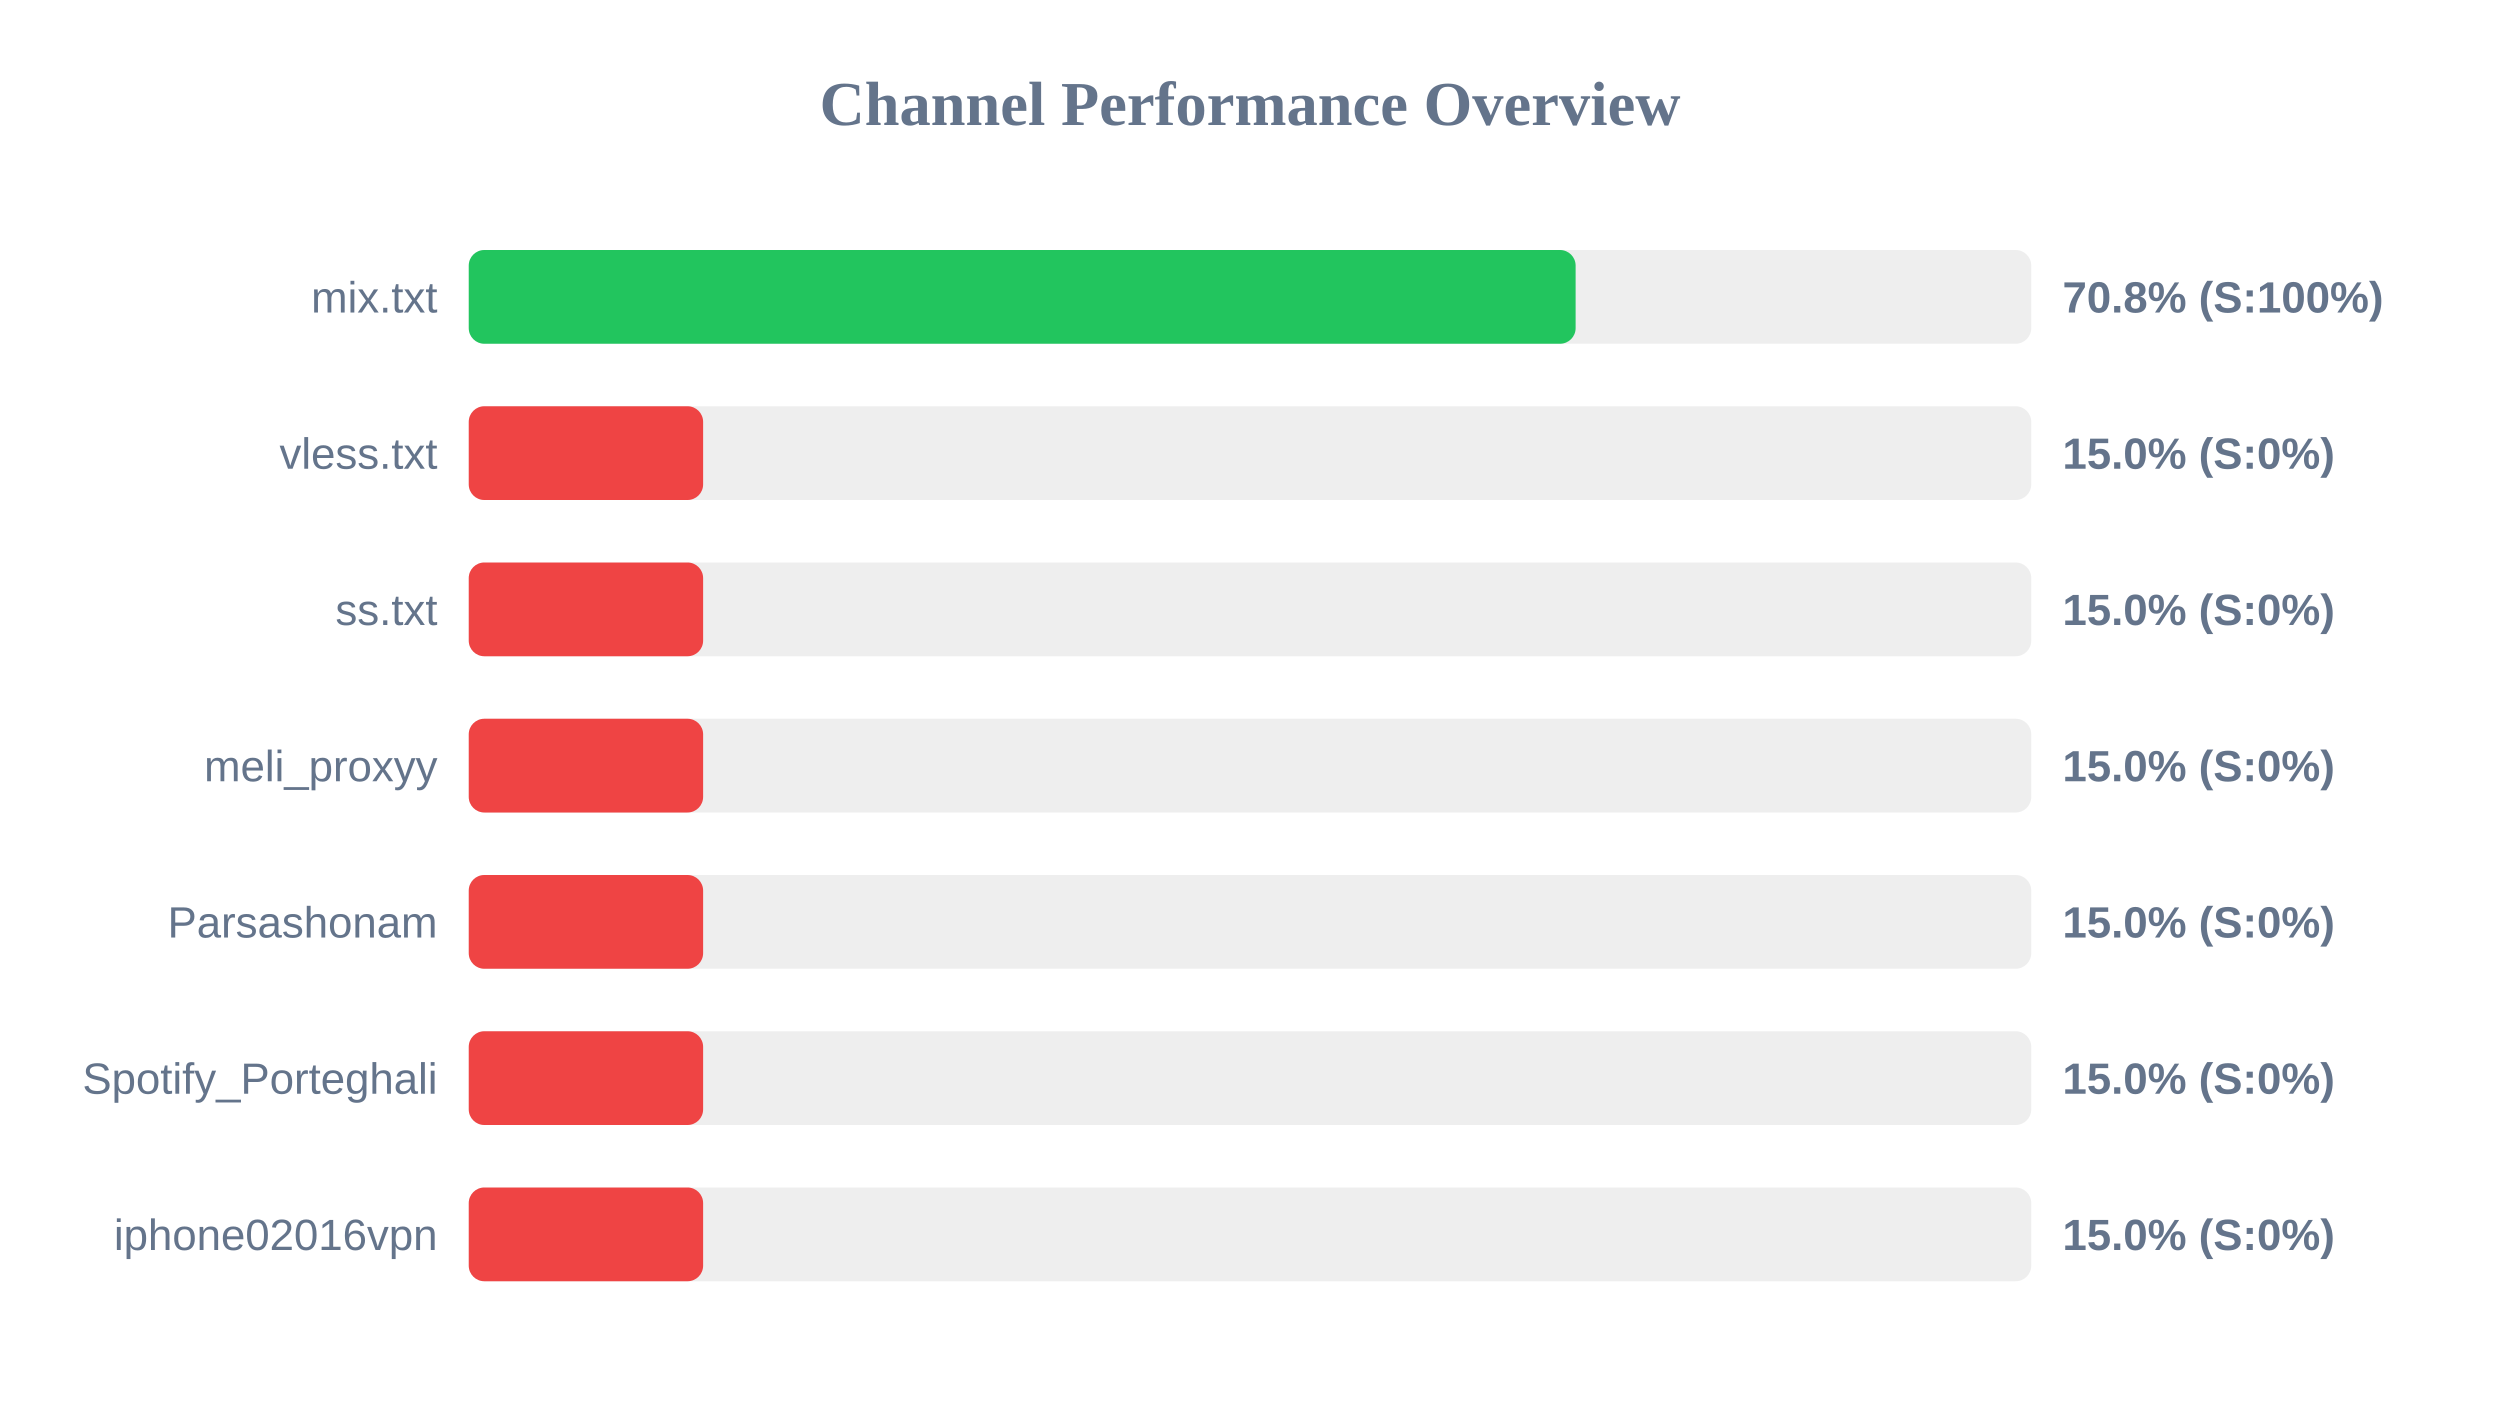
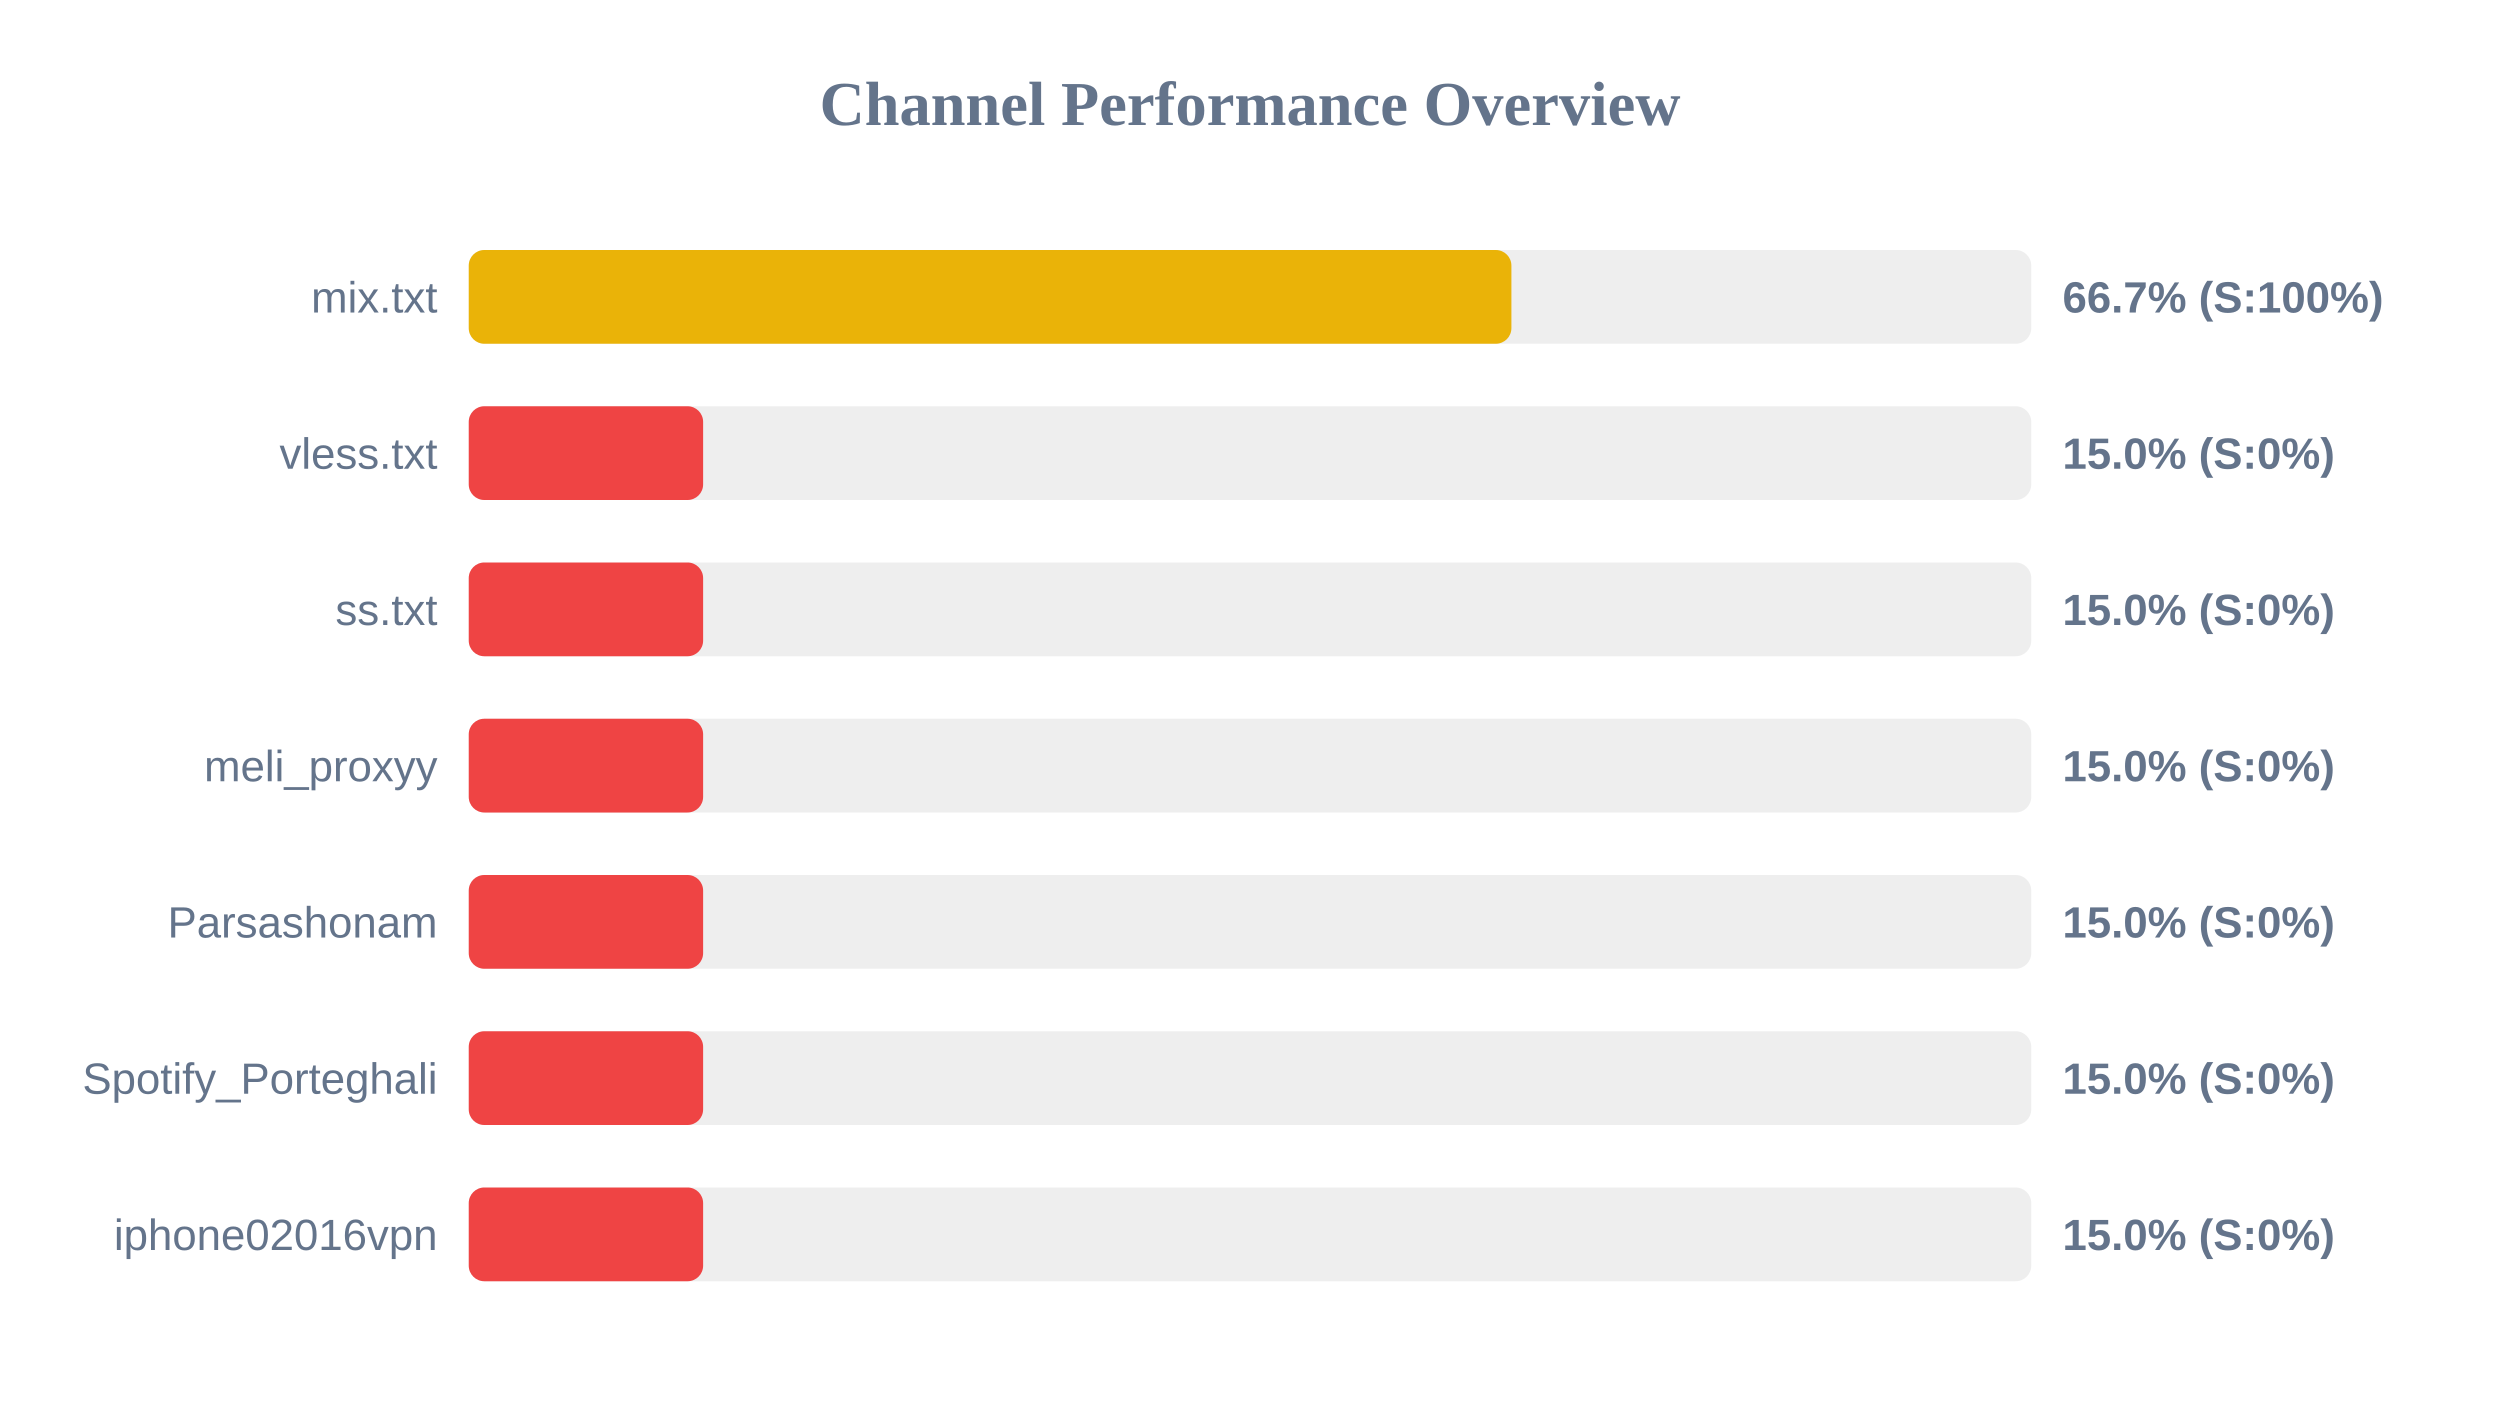
<svg xmlns="http://www.w3.org/2000/svg" width="800" height="450" version="1.1">
  <style>
        .row { font: 14px Arial; fill: #64748b; }
        .score { font: bold 14px Arial; fill: #64748b; }
    </style>
  <text x="400" y="40" text-anchor="middle" font-size="20px" font-weight="bold" fill="#64748b">Channel Performance Overview</text>
  <rect x="150" y="80" width="500" height="30" fill="#eee" rx="5" />
-   <rect x="150" y="80" width="354.2" height="30" fill="#22c55e" rx="5" />
+   <rect x="150" y="80" width="333.65" height="30" fill="#eab308" rx="5" />
  <text x="140" y="100" text-anchor="end" class="row">mix.txt</text>
-   <text x="660" y="100" text-anchor="start" class="score">70.8% (S:100%)</text>
+   <text x="660" y="100" text-anchor="start" class="score">66.7% (S:100%)</text>
  <rect x="150" y="130" width="500" height="30" fill="#eee" rx="5" />
  <rect x="150" y="130" width="75.0" height="30" fill="#ef4444" rx="5" />
  <text x="140" y="150" text-anchor="end" class="row">vless.txt</text>
  <text x="660" y="150" text-anchor="start" class="score">15.0% (S:0%)</text>
  <rect x="150" y="180" width="500" height="30" fill="#eee" rx="5" />
  <rect x="150" y="180" width="75.0" height="30" fill="#ef4444" rx="5" />
  <text x="140" y="200" text-anchor="end" class="row">ss.txt</text>
  <text x="660" y="200" text-anchor="start" class="score">15.0% (S:0%)</text>
  <rect x="150" y="230" width="500" height="30" fill="#eee" rx="5" />
  <rect x="150" y="230" width="75.0" height="30" fill="#ef4444" rx="5" />
  <text x="140" y="250" text-anchor="end" class="row">meli_proxyy</text>
  <text x="660" y="250" text-anchor="start" class="score">15.0% (S:0%)</text>
  <rect x="150" y="280" width="500" height="30" fill="#eee" rx="5" />
  <rect x="150" y="280" width="75.0" height="30" fill="#ef4444" rx="5" />
  <text x="140" y="300" text-anchor="end" class="row">Parsashonam</text>
  <text x="660" y="300" text-anchor="start" class="score">15.0% (S:0%)</text>
  <rect x="150" y="330" width="500" height="30" fill="#eee" rx="5" />
  <rect x="150" y="330" width="75.0" height="30" fill="#ef4444" rx="5" />
  <text x="140" y="350" text-anchor="end" class="row">Spotify_Porteghali</text>
  <text x="660" y="350" text-anchor="start" class="score">15.0% (S:0%)</text>
  <rect x="150" y="380" width="500" height="30" fill="#eee" rx="5" />
  <rect x="150" y="380" width="75.0" height="30" fill="#ef4444" rx="5" />
  <text x="140" y="400" text-anchor="end" class="row">iphone02016vpn</text>
  <text x="660" y="400" text-anchor="start" class="score">15.0% (S:0%)</text>
</svg>
